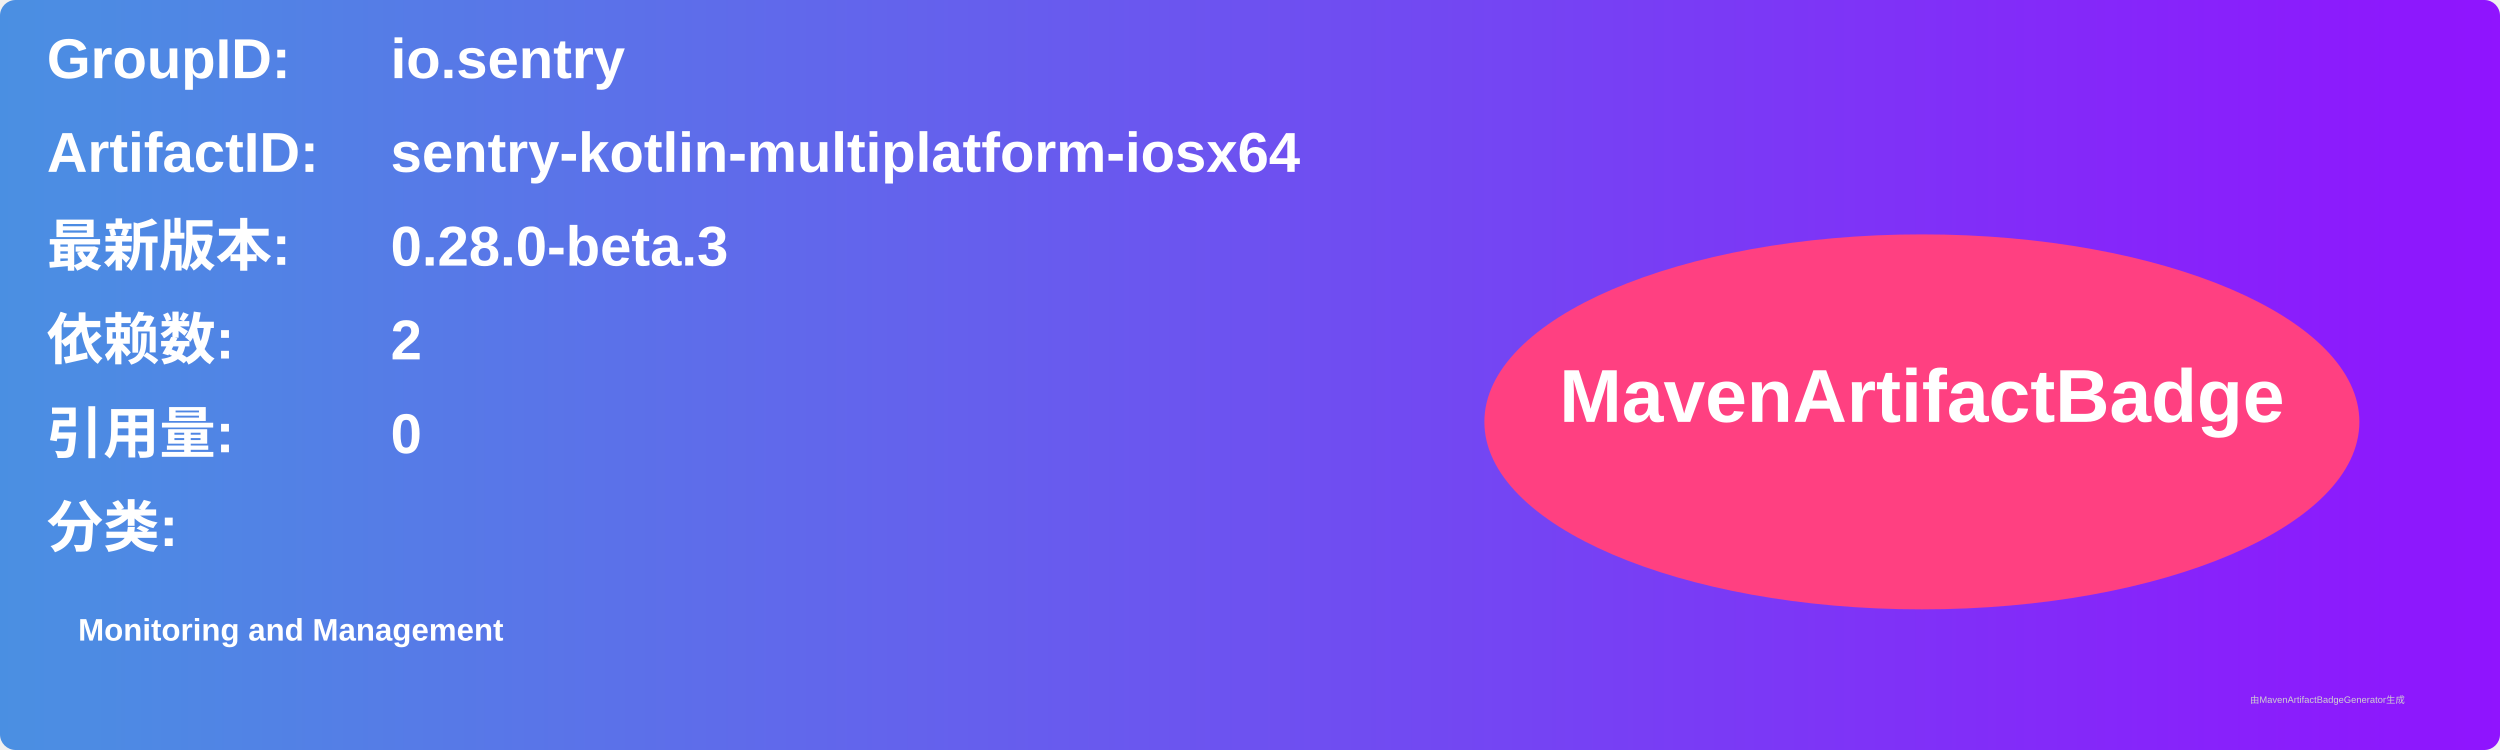
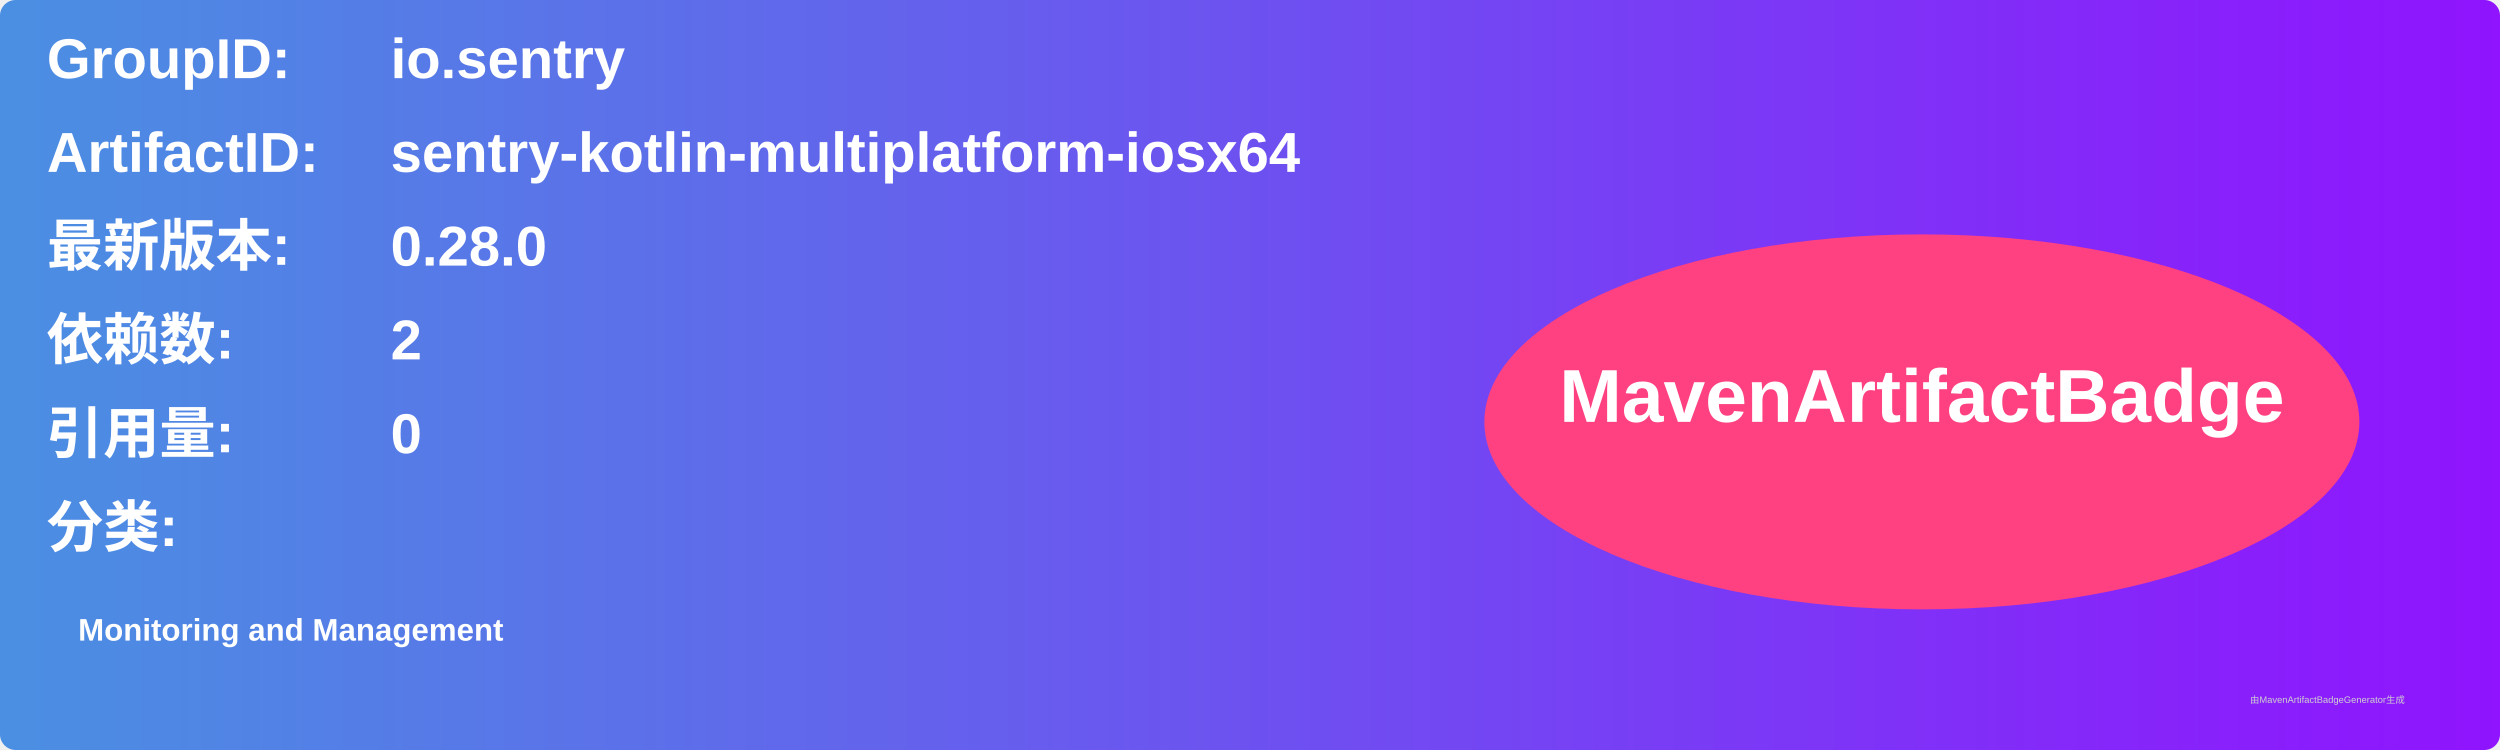
<svg xmlns="http://www.w3.org/2000/svg" width="800" height="240" viewBox="0 0 800 240">
  <linearGradient id="grad" x1="0%" y1="0%" x2="100%" y2="0%">
    <stop offset="0%" stop-color="#4a90e2" />
    <stop offset="100%" stop-color="#9013fe" />
  </linearGradient>
  <rect width="100%" height="100%" rx="5" ry="5" fill="url(#grad)" />
  <g transform="translate(15, 15)">
    <text x="0" y="10" font-family="Arial" font-size="18" fill="white" font-weight="bold" width="260">GroupID:</text>
    <text x="110" y="10" font-family="Arial" font-size="18" fill="white" font-weight="bold" width="460">io.sentry</text>
    <text x="0" y="40" font-family="Arial" font-size="18" fill="white" font-weight="bold" width="260">ArtifactID:</text>
    <text x="110" y="40" font-family="Arial" font-size="18" fill="white" font-weight="bold" width="460">sentry-kotlin-multiplatform-iosx64</text>
    <text x="0" y="70" font-family="Arial" font-size="18" fill="white" font-weight="bold">最新版本:</text>
    <text x="110" y="70" font-family="Arial" font-size="18" fill="white" font-weight="bold">
-       <tspan font-weight="bold">0.28.0-beta.3</tspan>
+       <tspan font-weight="bold">0.28.0</tspan>
    </text>
    <text x="0" y="100" font-family="Arial" font-size="18" fill="white" font-weight="bold">依赖数: </text>
    <text x="110" y="100" font-family="Arial" font-size="18" fill="white">
      <tspan font-weight="bold">2</tspan>
    </text>
    <text x="0" y="130" font-family="Arial" font-size="18" fill="white" font-weight="bold">引用量: </text>
    <text x="110" y="130" font-family="Arial" font-size="18" fill="white">
      <tspan font-weight="bold">0</tspan>
    </text>
    <text x="0" y="160" font-family="Arial" font-size="18" fill="white" font-weight="bold">分类:</text>
    <text x="10" y="190" font-family="Arial" font-size="10" fill="white">
      <tspan font-weight="bold">Monitoring and Management</tspan>
    </text>
    <ellipse cx="600" cy="120" rx="140" ry="60" fill="#ff4081" />
    <text x="600" y="120" text-anchor="middle" font-family="Arial" font-size="24" fill="white" font-weight="bold">MavenArtifactBadge</text>
  </g>
  <text x="720" y="225" font-family="Arial" font-size="3" fill="#d0d0d0">由MavenArtifactBadgeGenerator生成</text>
</svg>
